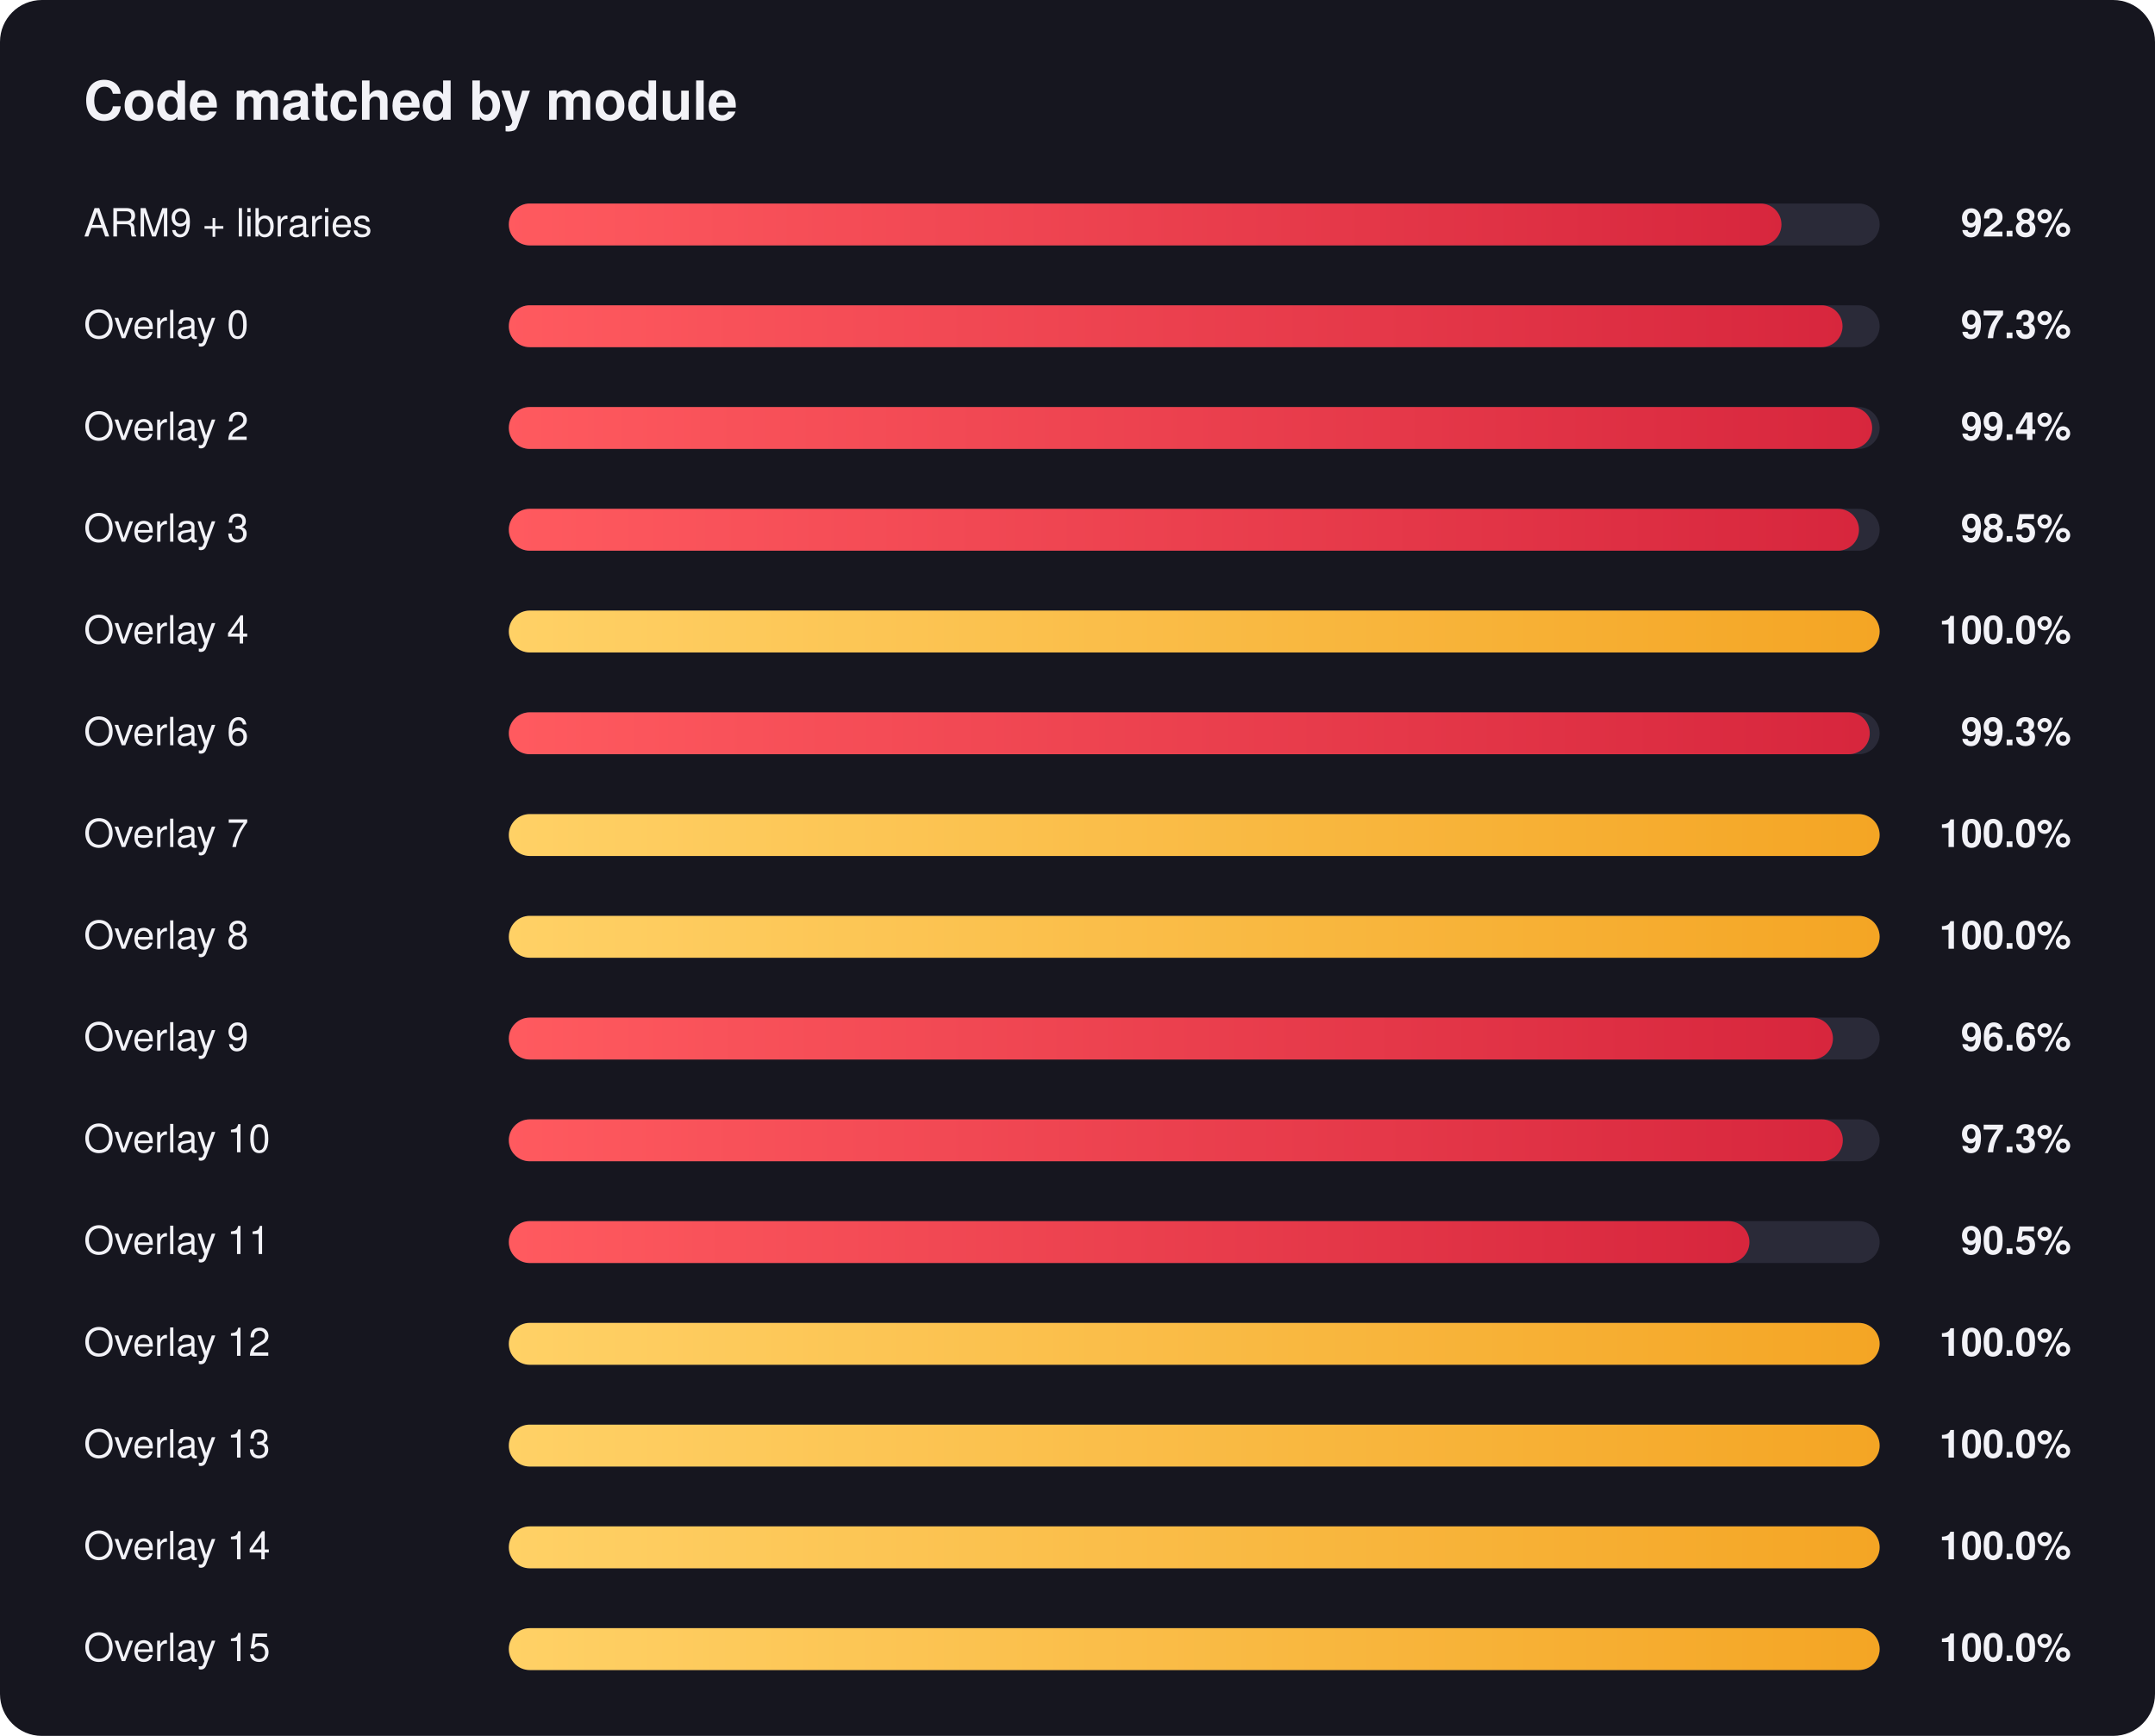
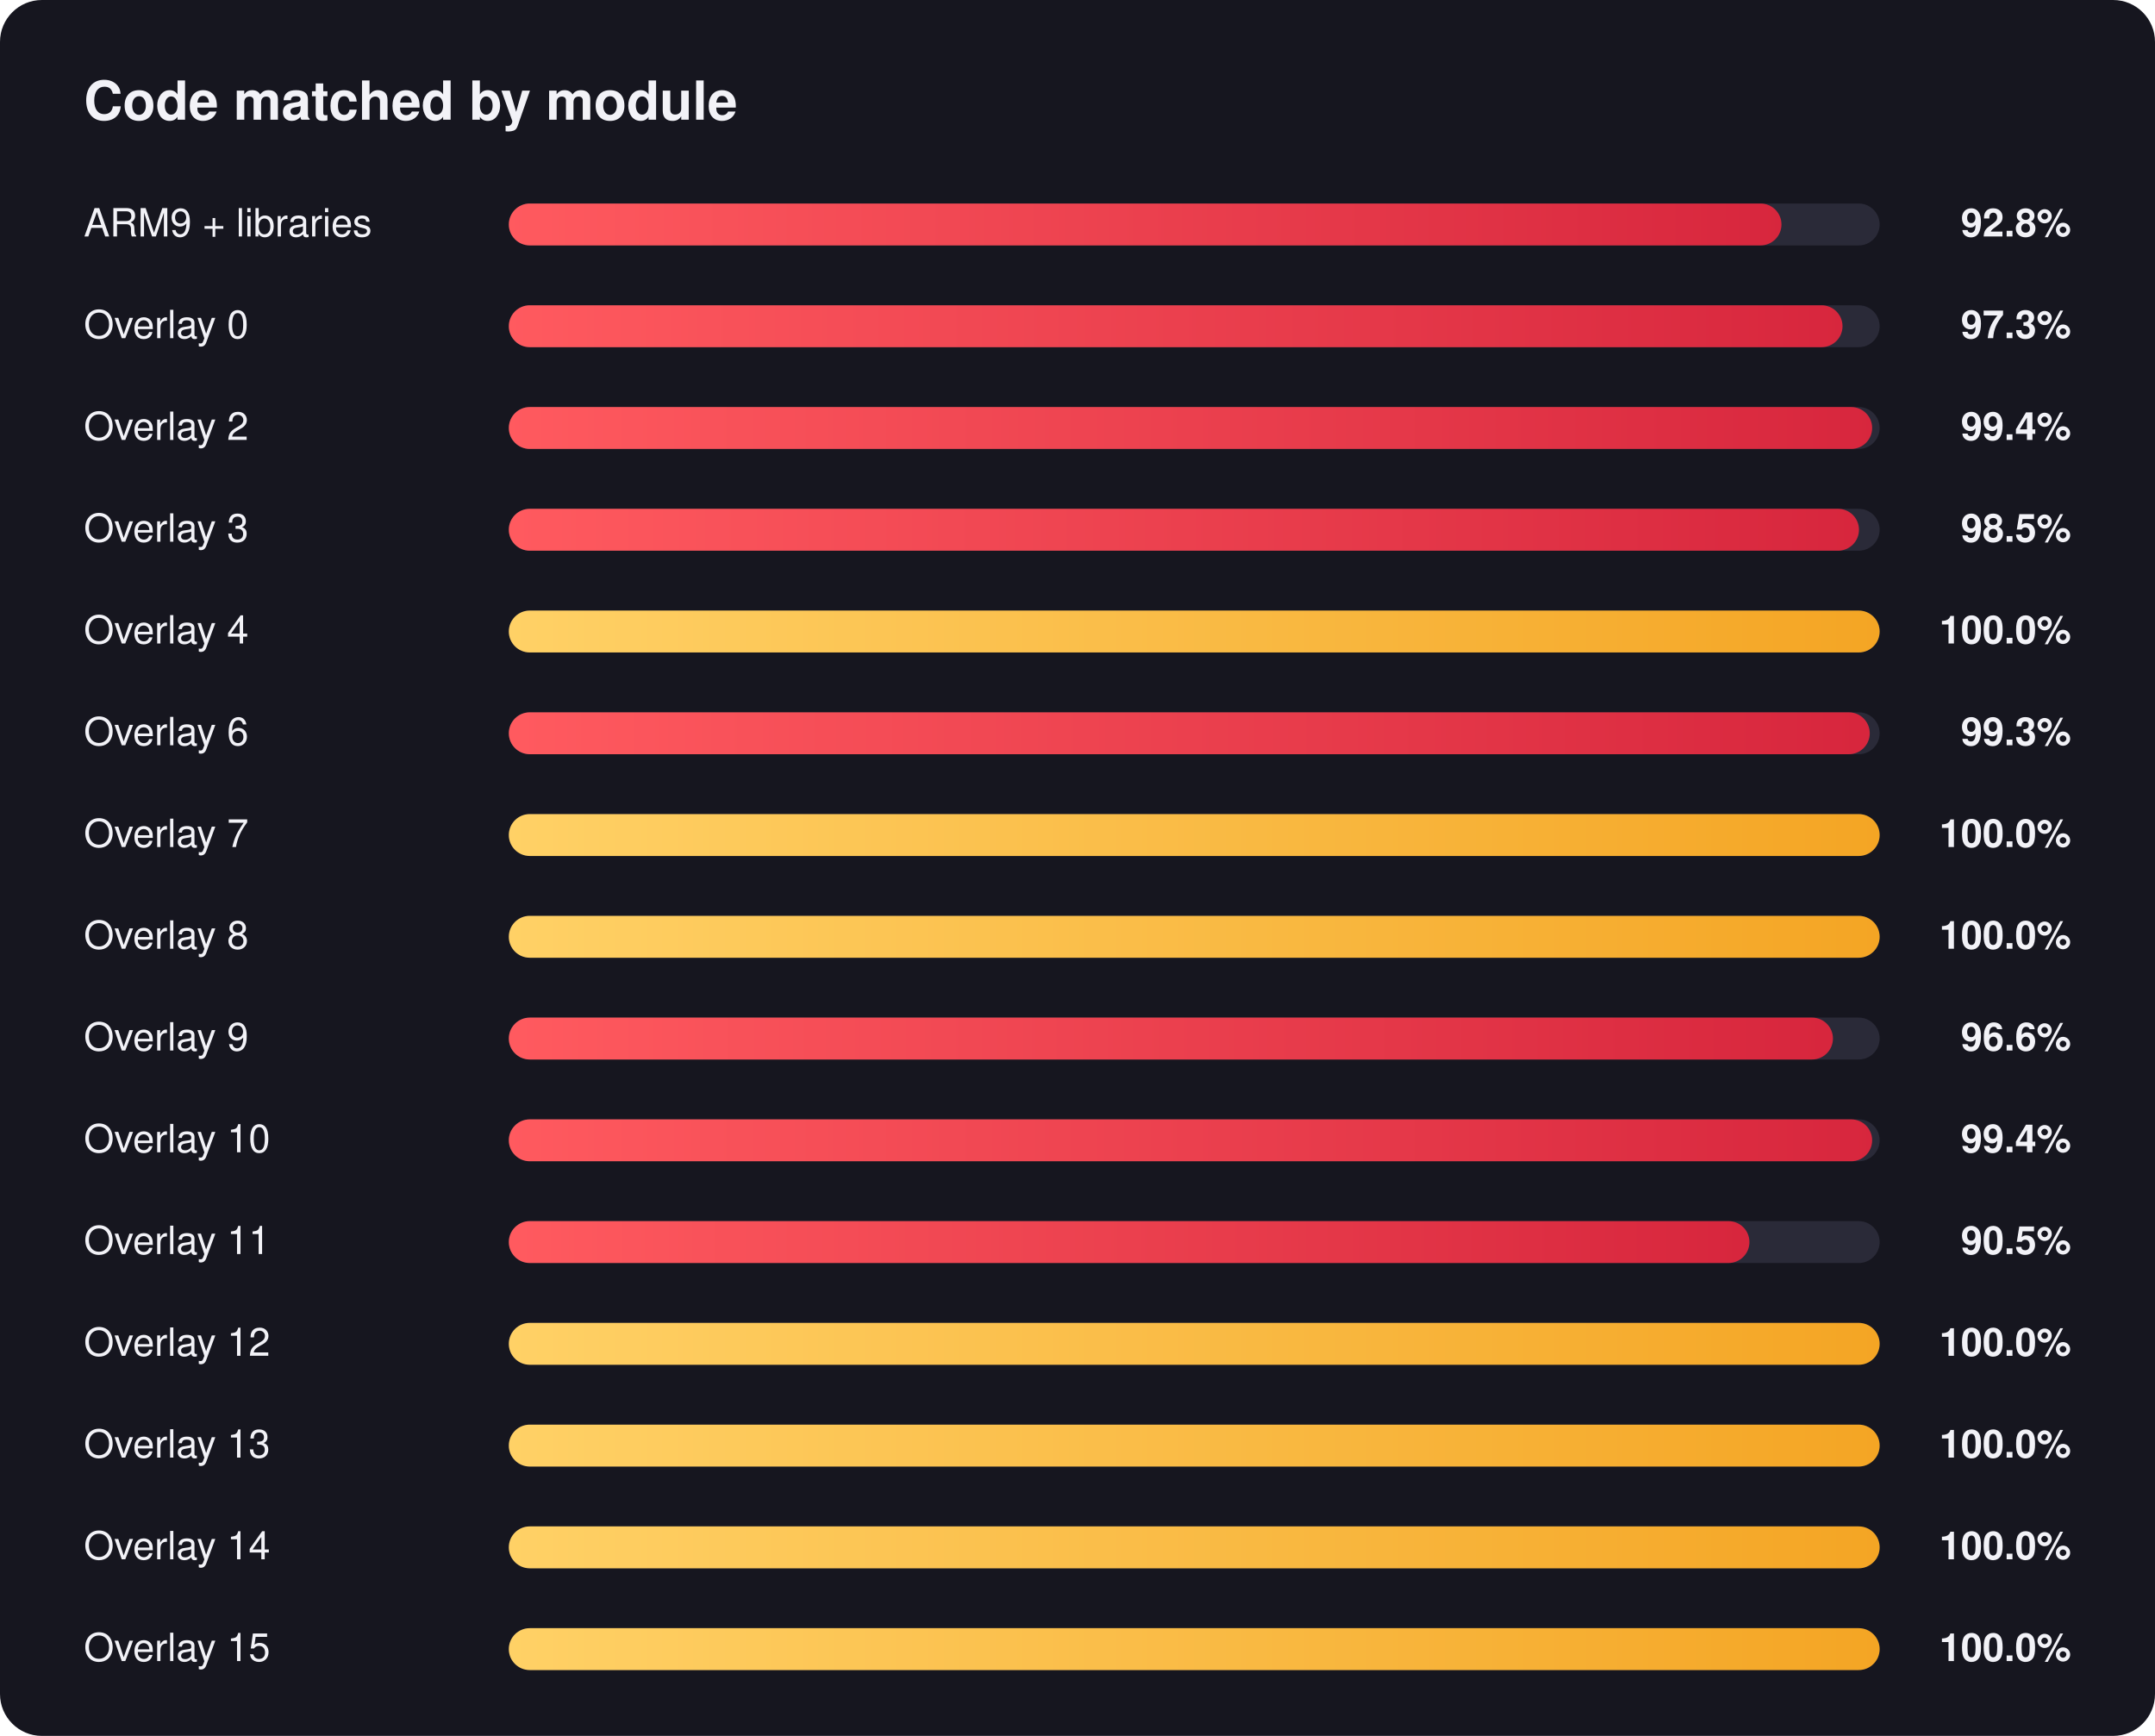
<svg xmlns="http://www.w3.org/2000/svg" width="720" height="580" viewBox="0 0 720 580" font-family="Segoe UI, Helvetica, Arial, sans-serif">
  <defs>
    <linearGradient id="red" x1="0" x2="1" y1="0" y2="0">
      <stop offset="0" stop-color="#ff5a5f" />
      <stop offset="1" stop-color="#d7263d" />
    </linearGradient>
    <linearGradient id="gold" x1="0" x2="1" y1="0" y2="0">
      <stop offset="0" stop-color="#ffd166" />
      <stop offset="1" stop-color="#f4a524" />
    </linearGradient>
  </defs>
  <rect width="720" height="580" rx="14" fill="#16161f" />
  <text x="28" y="40" fill="#f2f2f7" font-size="18" font-weight="700">Code matched by module</text>
  <text x="28" y="79" fill="#f2f2f7" font-size="13">ARM9 + libraries</text>
  <text x="692" y="79" fill="#f2f2f7" font-size="13" font-weight="600" text-anchor="end">92.8%</text>
  <rect x="170" y="68" width="458" height="14" rx="7.0" fill="#2a2a38" />
  <rect x="170" y="68" width="425.2" height="14" rx="7.0" fill="url(#red)" />
  <text x="28" y="113" fill="#f2f2f7" font-size="13">Overlay 0</text>
  <text x="692" y="113" fill="#f2f2f7" font-size="13" font-weight="600" text-anchor="end">97.3%</text>
  <rect x="170" y="102" width="458" height="14" rx="7.0" fill="#2a2a38" />
  <rect x="170" y="102" width="445.6" height="14" rx="7.0" fill="url(#red)" />
  <text x="28" y="147" fill="#f2f2f7" font-size="13">Overlay 2</text>
  <text x="692" y="147" fill="#f2f2f7" font-size="13" font-weight="600" text-anchor="end">99.4%</text>
  <rect x="170" y="136" width="458" height="14" rx="7.0" fill="#2a2a38" />
  <rect x="170" y="136" width="455.5" height="14" rx="7.0" fill="url(#red)" />
  <text x="28" y="181" fill="#f2f2f7" font-size="13">Overlay 3</text>
  <text x="692" y="181" fill="#f2f2f7" font-size="13" font-weight="600" text-anchor="end">98.5%</text>
  <rect x="170" y="170" width="458" height="14" rx="7.0" fill="#2a2a38" />
  <rect x="170" y="170" width="451.1" height="14" rx="7.0" fill="url(#red)" />
  <text x="28" y="215" fill="#f2f2f7" font-size="13">Overlay 4</text>
  <text x="692" y="215" fill="#f2f2f7" font-size="13" font-weight="600" text-anchor="end">100.0%</text>
  <rect x="170" y="204" width="458" height="14" rx="7.0" fill="#2a2a38" />
  <rect x="170" y="204" width="458.0" height="14" rx="7.0" fill="url(#gold)" />
  <text x="28" y="249" fill="#f2f2f7" font-size="13">Overlay 6</text>
  <text x="692" y="249" fill="#f2f2f7" font-size="13" font-weight="600" text-anchor="end">99.3%</text>
  <rect x="170" y="238" width="458" height="14" rx="7.0" fill="#2a2a38" />
  <rect x="170" y="238" width="454.7" height="14" rx="7.0" fill="url(#red)" />
  <text x="28" y="283" fill="#f2f2f7" font-size="13">Overlay 7</text>
  <text x="692" y="283" fill="#f2f2f7" font-size="13" font-weight="600" text-anchor="end">100.0%</text>
  <rect x="170" y="272" width="458" height="14" rx="7.0" fill="#2a2a38" />
  <rect x="170" y="272" width="458.0" height="14" rx="7.0" fill="url(#gold)" />
  <text x="28" y="317" fill="#f2f2f7" font-size="13">Overlay 8</text>
  <text x="692" y="317" fill="#f2f2f7" font-size="13" font-weight="600" text-anchor="end">100.0%</text>
  <rect x="170" y="306" width="458" height="14" rx="7.0" fill="#2a2a38" />
  <rect x="170" y="306" width="458.0" height="14" rx="7.0" fill="url(#gold)" />
  <text x="28" y="351" fill="#f2f2f7" font-size="13">Overlay 9</text>
  <text x="692" y="351" fill="#f2f2f7" font-size="13" font-weight="600" text-anchor="end">96.6%</text>
  <rect x="170" y="340" width="458" height="14" rx="7.0" fill="#2a2a38" />
  <rect x="170" y="340" width="442.4" height="14" rx="7.0" fill="url(#red)" />
  <text x="28" y="385" fill="#f2f2f7" font-size="13">Overlay 10</text>
-   <text x="692" y="385" fill="#f2f2f7" font-size="13" font-weight="600" text-anchor="end">97.3%</text>
+   <text x="692" y="385" fill="#f2f2f7" font-size="13" font-weight="600" text-anchor="end">99.4%</text>
  <rect x="170" y="374" width="458" height="14" rx="7.0" fill="#2a2a38" />
-   <rect x="170" y="374" width="445.7" height="14" rx="7.0" fill="url(#red)" />
+   <rect x="170" y="374" width="455.5" height="14" rx="7.0" fill="url(#red)" />
  <text x="28" y="419" fill="#f2f2f7" font-size="13">Overlay 11</text>
  <text x="692" y="419" fill="#f2f2f7" font-size="13" font-weight="600" text-anchor="end">90.5%</text>
  <rect x="170" y="408" width="458" height="14" rx="7.0" fill="#2a2a38" />
  <rect x="170" y="408" width="414.5" height="14" rx="7.0" fill="url(#red)" />
  <text x="28" y="453" fill="#f2f2f7" font-size="13">Overlay 12</text>
  <text x="692" y="453" fill="#f2f2f7" font-size="13" font-weight="600" text-anchor="end">100.0%</text>
  <rect x="170" y="442" width="458" height="14" rx="7.0" fill="#2a2a38" />
  <rect x="170" y="442" width="458.0" height="14" rx="7.0" fill="url(#gold)" />
  <text x="28" y="487" fill="#f2f2f7" font-size="13">Overlay 13</text>
  <text x="692" y="487" fill="#f2f2f7" font-size="13" font-weight="600" text-anchor="end">100.0%</text>
  <rect x="170" y="476" width="458" height="14" rx="7.0" fill="#2a2a38" />
  <rect x="170" y="476" width="458.0" height="14" rx="7.0" fill="url(#gold)" />
  <text x="28" y="521" fill="#f2f2f7" font-size="13">Overlay 14</text>
  <text x="692" y="521" fill="#f2f2f7" font-size="13" font-weight="600" text-anchor="end">100.0%</text>
  <rect x="170" y="510" width="458" height="14" rx="7.0" fill="#2a2a38" />
  <rect x="170" y="510" width="458.0" height="14" rx="7.0" fill="url(#gold)" />
  <text x="28" y="555" fill="#f2f2f7" font-size="13">Overlay 15</text>
  <text x="692" y="555" fill="#f2f2f7" font-size="13" font-weight="600" text-anchor="end">100.0%</text>
  <rect x="170" y="544" width="458" height="14" rx="7.0" fill="#2a2a38" />
  <rect x="170" y="544" width="458.0" height="14" rx="7.0" fill="url(#gold)" />
</svg>
